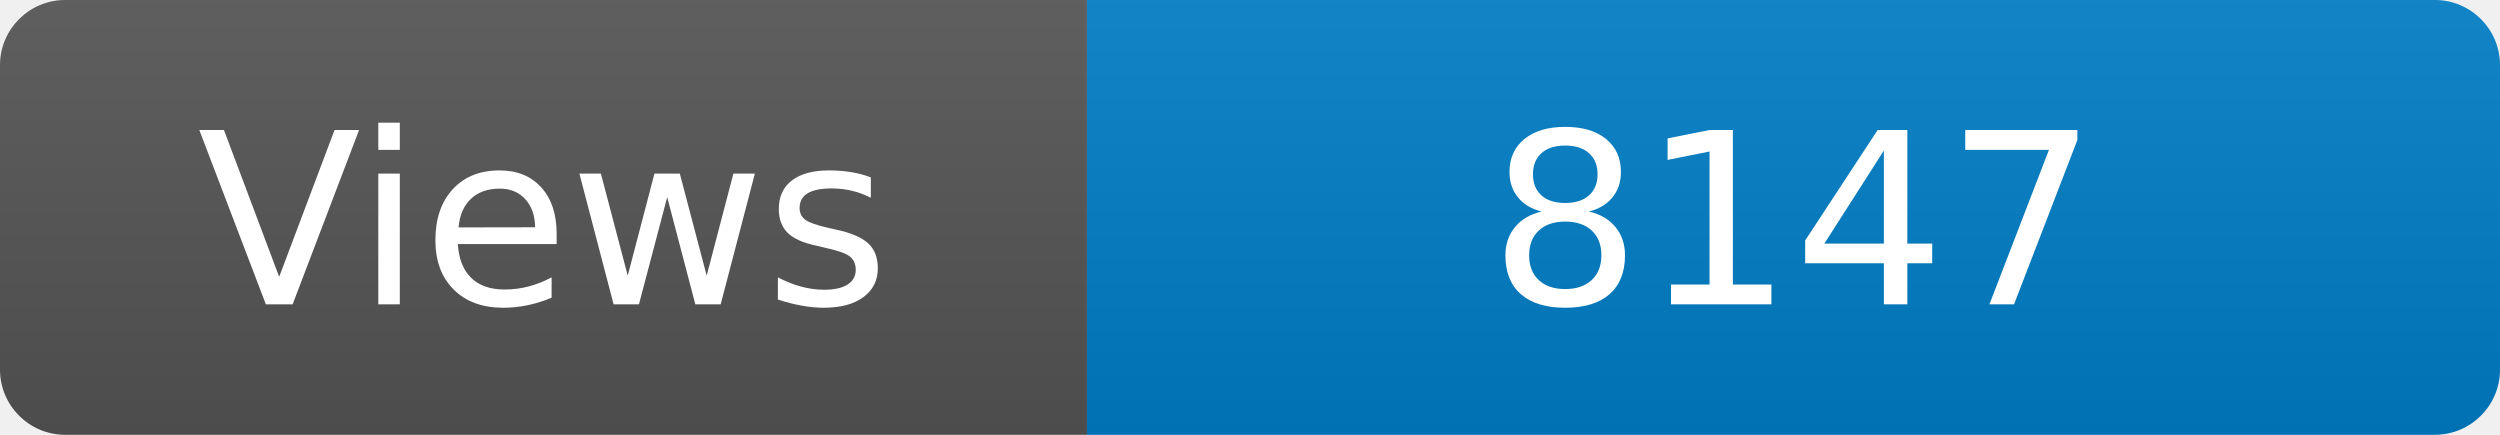
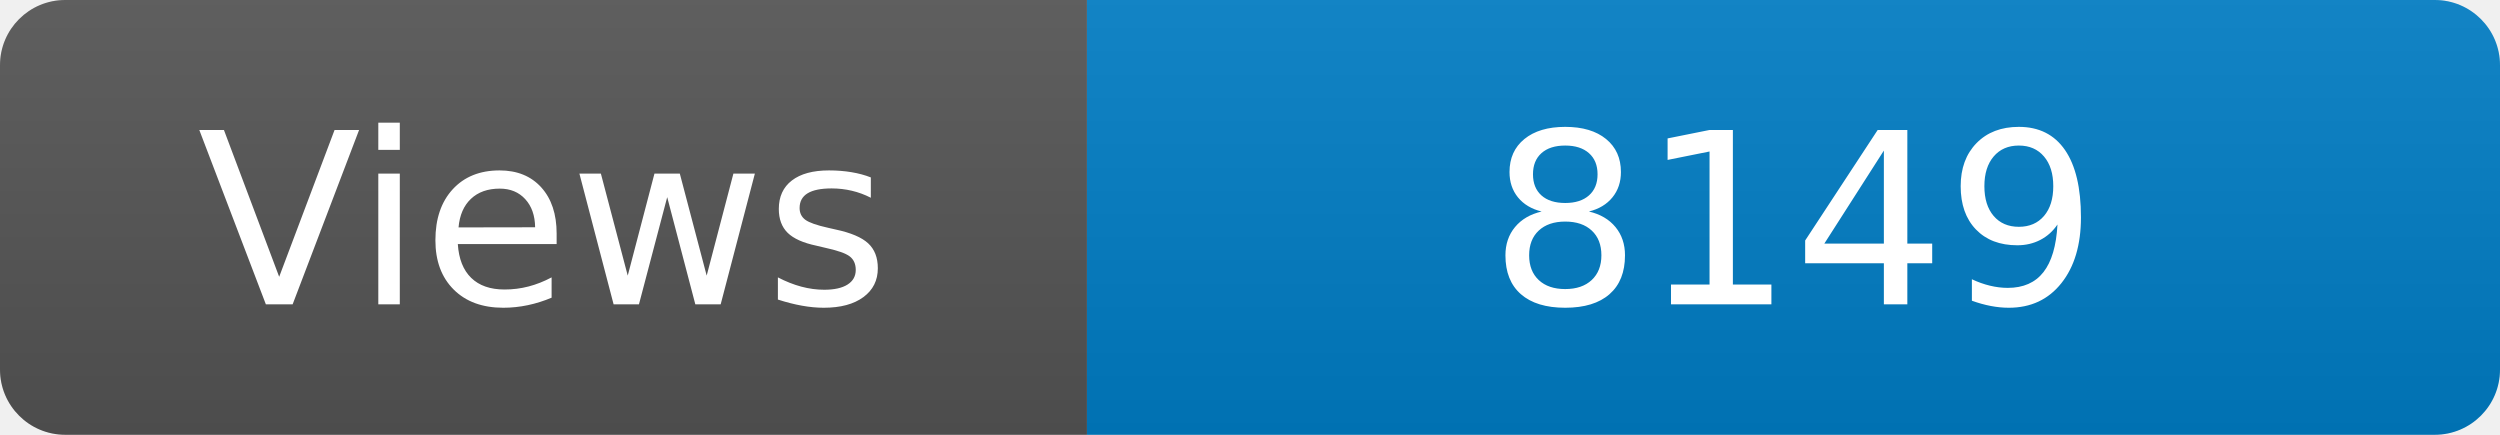
<svg xmlns="http://www.w3.org/2000/svg" width="115" height="20" role="img" aria-label="Maintained?: yes">
  <linearGradient id="s" x2="0" y2="100%">
    <stop offset="0" stop-color="#bbb" stop-opacity=".1" />
    <stop offset="1" stop-opacity=".1" />
  </linearGradient>
  <clipPath id="r">
    <rect width="115" height="20" rx="3" fill="#fff" />
  </clipPath>
  <g clip-path="url(#r)">
    <rect width="50" height="20" fill="#555" />
    <rect x="50" width="160" height="20" fill="#007ec6" />
    <rect width="115" height="20" fill="url(#s)" />
  </g>
  <g fill="#fff" text-anchor="middle" font-family="Verdana,Geneva,DejaVu Sans,sans-serif" font-size="110">
    <text x="250" y="140" transform="scale(.1)" fill="#fff">Views</text>
-     <text x="825" y="140" transform="scale(.1)" fill="#fff">8147</text>
+     <text x="825" y="140" transform="scale(.1)" fill="#fff">8149</text>
  </g>
</svg>
